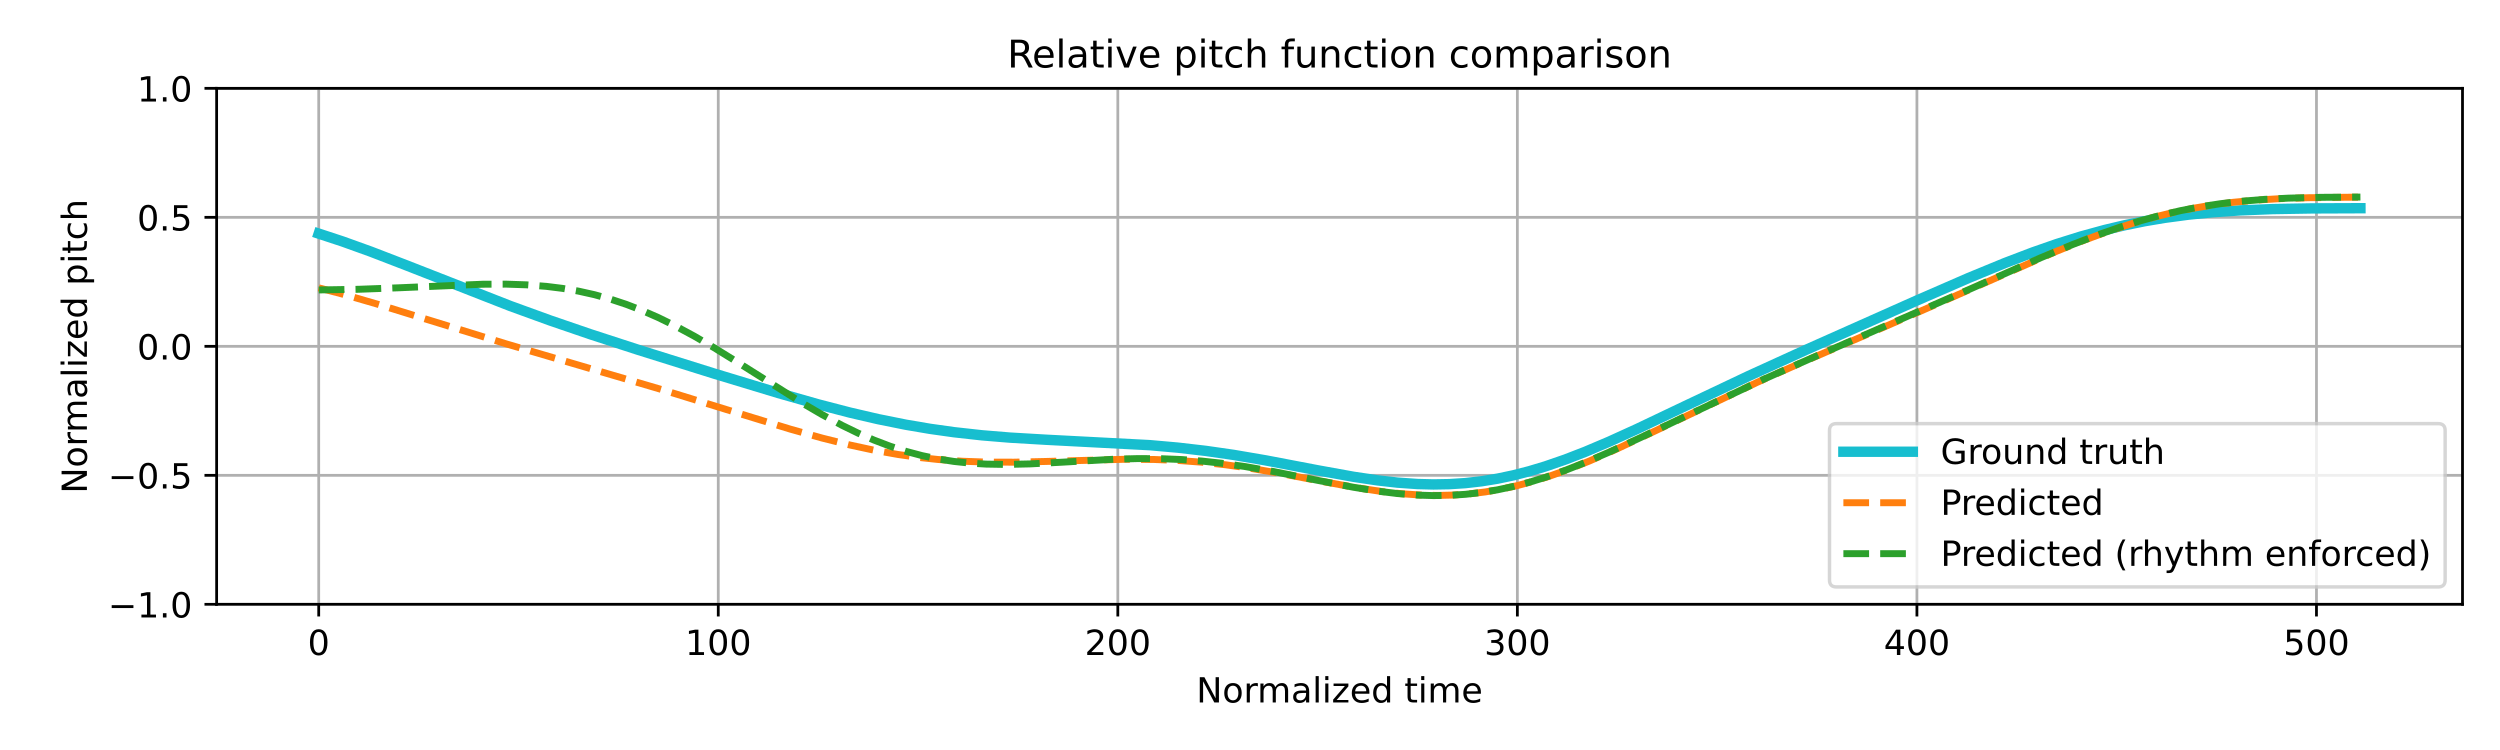
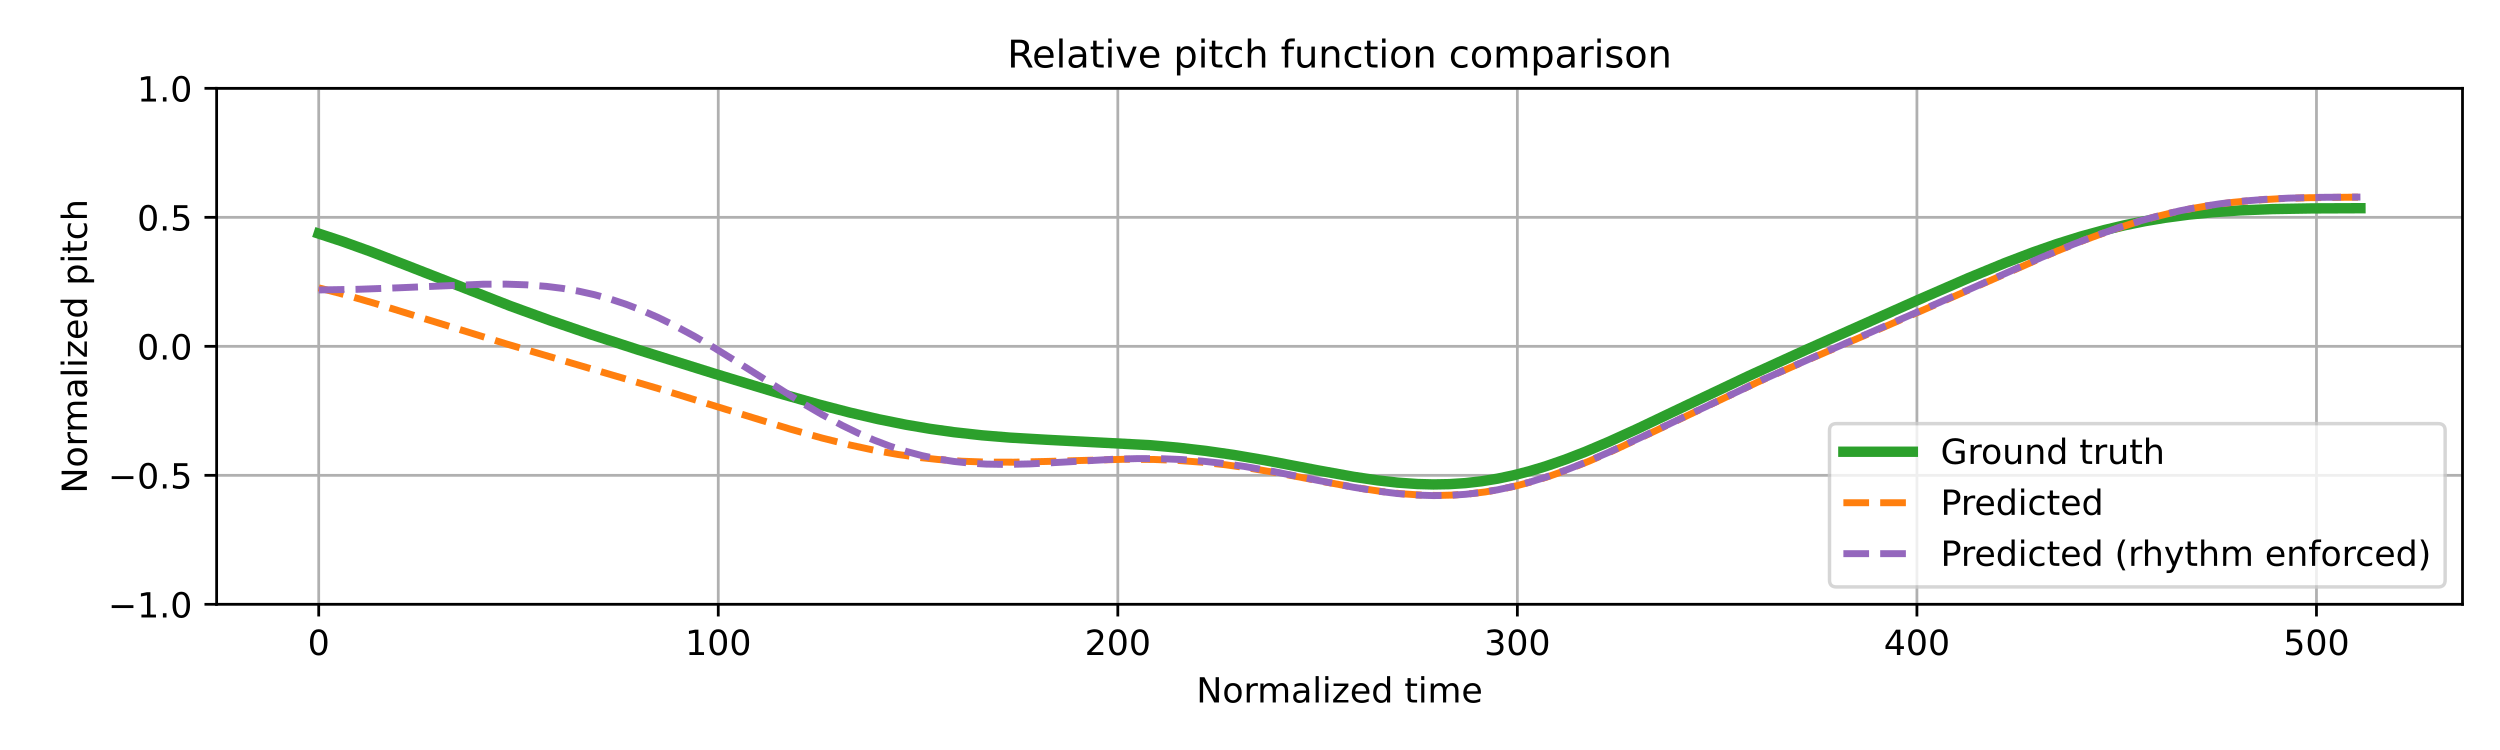
<svg xmlns="http://www.w3.org/2000/svg" xmlns:xlink="http://www.w3.org/1999/xlink" width="720pt" height="216pt" viewBox="0 0 720 216" version="1.1">
  <defs>
    <style type="text/css">*{stroke-linejoin: round; stroke-linecap: butt}</style>
  </defs>
  <g id="figure_1">
    <g id="patch_1">
      <path d="M 0 216  L 720 216  L 720 0  L 0 0  z " style="fill: #ffffff" />
    </g>
    <g id="axes_1">
      <g id="patch_2">
        <path d="M 62.39 174.04  L 709.2 174.04  L 709.2 25.44  L 62.39 25.44  z " style="fill: #ffffff" />
      </g>
      <g id="matplotlib.axis_1">
        <g id="xtick_1">
          <g id="line2d_1">
-             <path d="M 91.79 174.04  L 91.79 25.44  " clip-path="url(#p591564dea3)" style="fill: none; stroke: #b0b0b0; stroke-width: 0.8; stroke-linecap: square" />
+             <path d="M 91.79 174.04  L 91.79 25.44  " clip-path="url(#p6c4d5b550c)" style="fill: none; stroke: #b0b0b0; stroke-width: 0.8; stroke-linecap: square" />
          </g>
          <g id="line2d_2">
            <defs>
-               <path id="m0e34824fb0" d="M 0 0  L 0 3.5  " style="stroke: #000000; stroke-width: 0.8" />
-             </defs>
-             <g>
-               <use xlink:href="#m0e34824fb0" x="91.79" y="174.04" style="stroke: #000000; stroke-width: 0.8" />
+               <path id="m9413119045" d="M 0 0  L 0 3.5  " style="stroke: #000000; stroke-width: 0.8" />
+             </defs>
+             <g>
+               <use xlink:href="#m9413119045" x="91.79" y="174.04" style="stroke: #000000; stroke-width: 0.8" />
            </g>
          </g>
          <g id="text_1">
            <g transform="translate(88.60921 188.6384) scale(0.1 -0.1)">
              <defs>
                <path id="DejaVuSans-30" d="M 2034 4250  Q 1547 4250 1301 3770  Q 1056 3291 1056 2328  Q 1056 1369 1301 889  Q 1547 409 2034 409  Q 2525 409 2770 889  Q 3016 1369 3016 2328  Q 3016 3291 2770 3770  Q 2525 4250 2034 4250  z M 2034 4750  Q 2819 4750 3233 4129  Q 3647 3509 3647 2328  Q 3647 1150 3233 529  Q 2819 -91 2034 -91  Q 1250 -91 836 529  Q 422 1150 422 2328  Q 422 3509 836 4129  Q 1250 4750 2034 4750  z " transform="scale(0.015625)" />
              </defs>
              <use xlink:href="#DejaVuSans-30" />
            </g>
          </g>
        </g>
        <g id="xtick_2">
          <g id="line2d_3">
-             <path d="M 206.861 174.04  L 206.861 25.44  " clip-path="url(#p591564dea3)" style="fill: none; stroke: #b0b0b0; stroke-width: 0.8; stroke-linecap: square" />
+             <path d="M 206.861 174.04  L 206.861 25.44  " clip-path="url(#p6c4d5b550c)" style="fill: none; stroke: #b0b0b0; stroke-width: 0.8; stroke-linecap: square" />
          </g>
          <g id="line2d_4">
            <g>
-               <use xlink:href="#m0e34824fb0" x="206.861" y="174.04" style="stroke: #000000; stroke-width: 0.8" />
+               <use xlink:href="#m9413119045" x="206.861" y="174.04" style="stroke: #000000; stroke-width: 0.8" />
            </g>
          </g>
          <g id="text_2">
            <g transform="translate(197.317 188.6384) scale(0.1 -0.1)">
              <defs>
                <path id="DejaVuSans-31" d="M 794 531  L 1825 531  L 1825 4091  L 703 3866  L 703 4441  L 1819 4666  L 2450 4666  L 2450 531  L 3481 531  L 3481 0  L 794 0  L 794 531  z " transform="scale(0.015625)" />
              </defs>
              <use xlink:href="#DejaVuSans-31" />
              <use xlink:href="#DejaVuSans-30" transform="translate(63.62305 0)" />
              <use xlink:href="#DejaVuSans-30" transform="translate(127.2461 0)" />
            </g>
          </g>
        </g>
        <g id="xtick_3">
          <g id="line2d_5">
-             <path d="M 321.931 174.04  L 321.931 25.44  " clip-path="url(#p591564dea3)" style="fill: none; stroke: #b0b0b0; stroke-width: 0.8; stroke-linecap: square" />
+             <path d="M 321.931 174.04  L 321.931 25.44  " clip-path="url(#p6c4d5b550c)" style="fill: none; stroke: #b0b0b0; stroke-width: 0.8; stroke-linecap: square" />
          </g>
          <g id="line2d_6">
            <g>
-               <use xlink:href="#m0e34824fb0" x="321.931" y="174.04" style="stroke: #000000; stroke-width: 0.8" />
+               <use xlink:href="#m9413119045" x="321.931" y="174.04" style="stroke: #000000; stroke-width: 0.8" />
            </g>
          </g>
          <g id="text_3">
            <g transform="translate(312.3872 188.6384) scale(0.1 -0.1)">
              <defs>
                <path id="DejaVuSans-32" d="M 1228 531  L 3431 531  L 3431 0  L 469 0  L 469 531  Q 828 903 1448 1529  Q 2069 2156 2228 2338  Q 2531 2678 2651 2914  Q 2772 3150 2772 3378  Q 2772 3750 2511 3984  Q 2250 4219 1831 4219  Q 1534 4219 1204 4116  Q 875 4013 500 3803  L 500 4441  Q 881 4594 1212 4672  Q 1544 4750 1819 4750  Q 2544 4750 2975 4387  Q 3406 4025 3406 3419  Q 3406 3131 3298 2873  Q 3191 2616 2906 2266  Q 2828 2175 2409 1742  Q 1991 1309 1228 531  z " transform="scale(0.015625)" />
              </defs>
              <use xlink:href="#DejaVuSans-32" />
              <use xlink:href="#DejaVuSans-30" transform="translate(63.62305 0)" />
              <use xlink:href="#DejaVuSans-30" transform="translate(127.2461 0)" />
            </g>
          </g>
        </g>
        <g id="xtick_4">
          <g id="line2d_7">
-             <path d="M 437.001 174.04  L 437.001 25.44  " clip-path="url(#p591564dea3)" style="fill: none; stroke: #b0b0b0; stroke-width: 0.8; stroke-linecap: square" />
+             <path d="M 437.001 174.04  L 437.001 25.44  " clip-path="url(#p6c4d5b550c)" style="fill: none; stroke: #b0b0b0; stroke-width: 0.8; stroke-linecap: square" />
          </g>
          <g id="line2d_8">
            <g>
-               <use xlink:href="#m0e34824fb0" x="437.001" y="174.04" style="stroke: #000000; stroke-width: 0.8" />
+               <use xlink:href="#m9413119045" x="437.001" y="174.04" style="stroke: #000000; stroke-width: 0.8" />
            </g>
          </g>
          <g id="text_4">
            <g transform="translate(427.4575 188.6384) scale(0.1 -0.1)">
              <defs>
                <path id="DejaVuSans-33" d="M 2597 2516  Q 3050 2419 3304 2112  Q 3559 1806 3559 1356  Q 3559 666 3084 287  Q 2609 -91 1734 -91  Q 1441 -91 1130 -33  Q 819 25 488 141  L 488 750  Q 750 597 1062 519  Q 1375 441 1716 441  Q 2309 441 2620 675  Q 2931 909 2931 1356  Q 2931 1769 2642 2001  Q 2353 2234 1838 2234  L 1294 2234  L 1294 2753  L 1863 2753  Q 2328 2753 2575 2939  Q 2822 3125 2822 3475  Q 2822 3834 2567 4026  Q 2313 4219 1838 4219  Q 1578 4219 1281 4162  Q 984 4106 628 3988  L 628 4550  Q 988 4650 1302 4700  Q 1616 4750 1894 4750  Q 2613 4750 3031 4423  Q 3450 4097 3450 3541  Q 3450 3153 3228 2886  Q 3006 2619 2597 2516  z " transform="scale(0.015625)" />
              </defs>
              <use xlink:href="#DejaVuSans-33" />
              <use xlink:href="#DejaVuSans-30" transform="translate(63.62305 0)" />
              <use xlink:href="#DejaVuSans-30" transform="translate(127.2461 0)" />
            </g>
          </g>
        </g>
        <g id="xtick_5">
          <g id="line2d_9">
-             <path d="M 552.072 174.04  L 552.072 25.44  " clip-path="url(#p591564dea3)" style="fill: none; stroke: #b0b0b0; stroke-width: 0.8; stroke-linecap: square" />
+             <path d="M 552.072 174.04  L 552.072 25.44  " clip-path="url(#p6c4d5b550c)" style="fill: none; stroke: #b0b0b0; stroke-width: 0.8; stroke-linecap: square" />
          </g>
          <g id="line2d_10">
            <g>
-               <use xlink:href="#m0e34824fb0" x="552.072" y="174.04" style="stroke: #000000; stroke-width: 0.8" />
+               <use xlink:href="#m9413119045" x="552.072" y="174.04" style="stroke: #000000; stroke-width: 0.8" />
            </g>
          </g>
          <g id="text_5">
            <g transform="translate(542.5278 188.6384) scale(0.1 -0.1)">
              <defs>
                <path id="DejaVuSans-34" d="M 2419 4116  L 825 1625  L 2419 1625  L 2419 4116  z M 2253 4666  L 3047 4666  L 3047 1625  L 3713 1625  L 3713 1100  L 3047 1100  L 3047 0  L 2419 0  L 2419 1100  L 313 1100  L 313 1709  L 2253 4666  z " transform="scale(0.015625)" />
              </defs>
              <use xlink:href="#DejaVuSans-34" />
              <use xlink:href="#DejaVuSans-30" transform="translate(63.62305 0)" />
              <use xlink:href="#DejaVuSans-30" transform="translate(127.2461 0)" />
            </g>
          </g>
        </g>
        <g id="xtick_6">
          <g id="line2d_11">
-             <path d="M 667.142 174.04  L 667.142 25.44  " clip-path="url(#p591564dea3)" style="fill: none; stroke: #b0b0b0; stroke-width: 0.8; stroke-linecap: square" />
+             <path d="M 667.142 174.04  L 667.142 25.44  " clip-path="url(#p6c4d5b550c)" style="fill: none; stroke: #b0b0b0; stroke-width: 0.8; stroke-linecap: square" />
          </g>
          <g id="line2d_12">
            <g>
-               <use xlink:href="#m0e34824fb0" x="667.142" y="174.04" style="stroke: #000000; stroke-width: 0.8" />
+               <use xlink:href="#m9413119045" x="667.142" y="174.04" style="stroke: #000000; stroke-width: 0.8" />
            </g>
          </g>
          <g id="text_6">
            <g transform="translate(657.5981 188.6384) scale(0.1 -0.1)">
              <defs>
                <path id="DejaVuSans-35" d="M 691 4666  L 3169 4666  L 3169 4134  L 1269 4134  L 1269 2991  Q 1406 3038 1543 3061  Q 1681 3084 1819 3084  Q 2600 3084 3056 2656  Q 3513 2228 3513 1497  Q 3513 744 3044 326  Q 2575 -91 1722 -91  Q 1428 -91 1123 -41  Q 819 9 494 109  L 494 744  Q 775 591 1075 516  Q 1375 441 1709 441  Q 2250 441 2565 725  Q 2881 1009 2881 1497  Q 2881 1984 2565 2268  Q 2250 2553 1709 2553  Q 1456 2553 1204 2497  Q 953 2441 691 2322  L 691 4666  z " transform="scale(0.015625)" />
              </defs>
              <use xlink:href="#DejaVuSans-35" />
              <use xlink:href="#DejaVuSans-30" transform="translate(63.62305 0)" />
              <use xlink:href="#DejaVuSans-30" transform="translate(127.2461 0)" />
            </g>
          </g>
        </g>
        <g id="text_7">
          <g transform="translate(344.5544 202.3166) scale(0.1 -0.1)">
            <defs>
              <path id="DejaVuSans-4e" d="M 628 4666  L 1478 4666  L 3547 763  L 3547 4666  L 4159 4666  L 4159 0  L 3309 0  L 1241 3903  L 1241 0  L 628 0  L 628 4666  z " transform="scale(0.015625)" />
              <path id="DejaVuSans-6f" d="M 1959 3097  Q 1497 3097 1228 2736  Q 959 2375 959 1747  Q 959 1119 1226 758  Q 1494 397 1959 397  Q 2419 397 2687 759  Q 2956 1122 2956 1747  Q 2956 2369 2687 2733  Q 2419 3097 1959 3097  z M 1959 3584  Q 2709 3584 3137 3096  Q 3566 2609 3566 1747  Q 3566 888 3137 398  Q 2709 -91 1959 -91  Q 1206 -91 779 398  Q 353 888 353 1747  Q 353 2609 779 3096  Q 1206 3584 1959 3584  z " transform="scale(0.015625)" />
              <path id="DejaVuSans-72" d="M 2631 2963  Q 2534 3019 2420 3045  Q 2306 3072 2169 3072  Q 1681 3072 1420 2755  Q 1159 2438 1159 1844  L 1159 0  L 581 0  L 581 3500  L 1159 3500  L 1159 2956  Q 1341 3275 1631 3429  Q 1922 3584 2338 3584  Q 2397 3584 2469 3576  Q 2541 3569 2628 3553  L 2631 2963  z " transform="scale(0.015625)" />
              <path id="DejaVuSans-6d" d="M 3328 2828  Q 3544 3216 3844 3400  Q 4144 3584 4550 3584  Q 5097 3584 5394 3201  Q 5691 2819 5691 2113  L 5691 0  L 5113 0  L 5113 2094  Q 5113 2597 4934 2840  Q 4756 3084 4391 3084  Q 3944 3084 3684 2787  Q 3425 2491 3425 1978  L 3425 0  L 2847 0  L 2847 2094  Q 2847 2600 2669 2842  Q 2491 3084 2119 3084  Q 1678 3084 1418 2786  Q 1159 2488 1159 1978  L 1159 0  L 581 0  L 581 3500  L 1159 3500  L 1159 2956  Q 1356 3278 1631 3431  Q 1906 3584 2284 3584  Q 2666 3584 2933 3390  Q 3200 3197 3328 2828  z " transform="scale(0.015625)" />
              <path id="DejaVuSans-61" d="M 2194 1759  Q 1497 1759 1228 1600  Q 959 1441 959 1056  Q 959 750 1161 570  Q 1363 391 1709 391  Q 2188 391 2477 730  Q 2766 1069 2766 1631  L 2766 1759  L 2194 1759  z M 3341 1997  L 3341 0  L 2766 0  L 2766 531  Q 2569 213 2275 61  Q 1981 -91 1556 -91  Q 1019 -91 701 211  Q 384 513 384 1019  Q 384 1609 779 1909  Q 1175 2209 1959 2209  L 2766 2209  L 2766 2266  Q 2766 2663 2505 2880  Q 2244 3097 1772 3097  Q 1472 3097 1187 3025  Q 903 2953 641 2809  L 641 3341  Q 956 3463 1253 3523  Q 1550 3584 1831 3584  Q 2591 3584 2966 3190  Q 3341 2797 3341 1997  z " transform="scale(0.015625)" />
              <path id="DejaVuSans-6c" d="M 603 4863  L 1178 4863  L 1178 0  L 603 0  L 603 4863  z " transform="scale(0.015625)" />
              <path id="DejaVuSans-69" d="M 603 3500  L 1178 3500  L 1178 0  L 603 0  L 603 3500  z M 603 4863  L 1178 4863  L 1178 4134  L 603 4134  L 603 4863  z " transform="scale(0.015625)" />
              <path id="DejaVuSans-7a" d="M 353 3500  L 3084 3500  L 3084 2975  L 922 459  L 3084 459  L 3084 0  L 275 0  L 275 525  L 2438 3041  L 353 3041  L 353 3500  z " transform="scale(0.015625)" />
              <path id="DejaVuSans-65" d="M 3597 1894  L 3597 1613  L 953 1613  Q 991 1019 1311 708  Q 1631 397 2203 397  Q 2534 397 2845 478  Q 3156 559 3463 722  L 3463 178  Q 3153 47 2828 -22  Q 2503 -91 2169 -91  Q 1331 -91 842 396  Q 353 884 353 1716  Q 353 2575 817 3079  Q 1281 3584 2069 3584  Q 2775 3584 3186 3129  Q 3597 2675 3597 1894  z M 3022 2063  Q 3016 2534 2758 2815  Q 2500 3097 2075 3097  Q 1594 3097 1305 2825  Q 1016 2553 972 2059  L 3022 2063  z " transform="scale(0.015625)" />
              <path id="DejaVuSans-64" d="M 2906 2969  L 2906 4863  L 3481 4863  L 3481 0  L 2906 0  L 2906 525  Q 2725 213 2448 61  Q 2172 -91 1784 -91  Q 1150 -91 751 415  Q 353 922 353 1747  Q 353 2572 751 3078  Q 1150 3584 1784 3584  Q 2172 3584 2448 3432  Q 2725 3281 2906 2969  z M 947 1747  Q 947 1113 1208 752  Q 1469 391 1925 391  Q 2381 391 2643 752  Q 2906 1113 2906 1747  Q 2906 2381 2643 2742  Q 2381 3103 1925 3103  Q 1469 3103 1208 2742  Q 947 2381 947 1747  z " transform="scale(0.015625)" />
              <path id="DejaVuSans-20" transform="scale(0.015625)" />
              <path id="DejaVuSans-74" d="M 1172 4494  L 1172 3500  L 2356 3500  L 2356 3053  L 1172 3053  L 1172 1153  Q 1172 725 1289 603  Q 1406 481 1766 481  L 2356 481  L 2356 0  L 1766 0  Q 1100 0 847 248  Q 594 497 594 1153  L 594 3053  L 172 3053  L 172 3500  L 594 3500  L 594 4494  L 1172 4494  z " transform="scale(0.015625)" />
            </defs>
            <use xlink:href="#DejaVuSans-4e" />
            <use xlink:href="#DejaVuSans-6f" transform="translate(74.80469 0)" />
            <use xlink:href="#DejaVuSans-72" transform="translate(135.9863 0)" />
            <use xlink:href="#DejaVuSans-6d" transform="translate(175.3496 0)" />
            <use xlink:href="#DejaVuSans-61" transform="translate(272.7617 0)" />
            <use xlink:href="#DejaVuSans-6c" transform="translate(334.041 0)" />
            <use xlink:href="#DejaVuSans-69" transform="translate(361.8242 0)" />
            <use xlink:href="#DejaVuSans-7a" transform="translate(389.6074 0)" />
            <use xlink:href="#DejaVuSans-65" transform="translate(442.0977 0)" />
            <use xlink:href="#DejaVuSans-64" transform="translate(503.6211 0)" />
            <use xlink:href="#DejaVuSans-20" transform="translate(567.0977 0)" />
            <use xlink:href="#DejaVuSans-74" transform="translate(598.8848 0)" />
            <use xlink:href="#DejaVuSans-69" transform="translate(638.0938 0)" />
            <use xlink:href="#DejaVuSans-6d" transform="translate(665.877 0)" />
            <use xlink:href="#DejaVuSans-65" transform="translate(763.2891 0)" />
          </g>
        </g>
      </g>
      <g id="matplotlib.axis_2">
        <g id="ytick_1">
          <g id="line2d_13">
-             <path d="M 62.39 174.04  L 709.2 174.04  " clip-path="url(#p591564dea3)" style="fill: none; stroke: #b0b0b0; stroke-width: 0.8; stroke-linecap: square" />
+             <path d="M 62.39 174.04  L 709.2 174.04  " clip-path="url(#p6c4d5b550c)" style="fill: none; stroke: #b0b0b0; stroke-width: 0.8; stroke-linecap: square" />
          </g>
          <g id="line2d_14">
            <defs>
-               <path id="mb09c51b03f" d="M 0 0  L -3.5 0  " style="stroke: #000000; stroke-width: 0.8" />
-             </defs>
-             <g>
-               <use xlink:href="#mb09c51b03f" x="62.39" y="174.04" style="stroke: #000000; stroke-width: 0.8" />
+               <path id="m5f90502a4b" d="M 0 0  L -3.5 0  " style="stroke: #000000; stroke-width: 0.8" />
+             </defs>
+             <g>
+               <use xlink:href="#m5f90502a4b" x="62.39" y="174.04" style="stroke: #000000; stroke-width: 0.8" />
            </g>
          </g>
          <g id="text_8">
            <g transform="translate(31.10719 177.8392) scale(0.1 -0.1)">
              <defs>
                <path id="DejaVuSans-2212" d="M 678 2272  L 4684 2272  L 4684 1741  L 678 1741  L 678 2272  z " transform="scale(0.015625)" />
                <path id="DejaVuSans-2e" d="M 684 794  L 1344 794  L 1344 0  L 684 0  L 684 794  z " transform="scale(0.015625)" />
              </defs>
              <use xlink:href="#DejaVuSans-2212" />
              <use xlink:href="#DejaVuSans-31" transform="translate(83.78906 0)" />
              <use xlink:href="#DejaVuSans-2e" transform="translate(147.4121 0)" />
              <use xlink:href="#DejaVuSans-30" transform="translate(179.1992 0)" />
            </g>
          </g>
        </g>
        <g id="ytick_2">
          <g id="line2d_15">
-             <path d="M 62.39 136.89  L 709.2 136.89  " clip-path="url(#p591564dea3)" style="fill: none; stroke: #b0b0b0; stroke-width: 0.8; stroke-linecap: square" />
+             <path d="M 62.39 136.89  L 709.2 136.89  " clip-path="url(#p6c4d5b550c)" style="fill: none; stroke: #b0b0b0; stroke-width: 0.8; stroke-linecap: square" />
          </g>
          <g id="line2d_16">
            <g>
-               <use xlink:href="#mb09c51b03f" x="62.39" y="136.89" style="stroke: #000000; stroke-width: 0.8" />
+               <use xlink:href="#m5f90502a4b" x="62.39" y="136.89" style="stroke: #000000; stroke-width: 0.8" />
            </g>
          </g>
          <g id="text_9">
            <g transform="translate(31.10719 140.6892) scale(0.1 -0.1)">
              <use xlink:href="#DejaVuSans-2212" />
              <use xlink:href="#DejaVuSans-30" transform="translate(83.78906 0)" />
              <use xlink:href="#DejaVuSans-2e" transform="translate(147.4121 0)" />
              <use xlink:href="#DejaVuSans-35" transform="translate(179.1992 0)" />
            </g>
          </g>
        </g>
        <g id="ytick_3">
          <g id="line2d_17">
-             <path d="M 62.39 99.74  L 709.2 99.74  " clip-path="url(#p591564dea3)" style="fill: none; stroke: #b0b0b0; stroke-width: 0.8; stroke-linecap: square" />
+             <path d="M 62.39 99.74  L 709.2 99.74  " clip-path="url(#p6c4d5b550c)" style="fill: none; stroke: #b0b0b0; stroke-width: 0.8; stroke-linecap: square" />
          </g>
          <g id="line2d_18">
            <g>
-               <use xlink:href="#mb09c51b03f" x="62.39" y="99.74" style="stroke: #000000; stroke-width: 0.8" />
+               <use xlink:href="#m5f90502a4b" x="62.39" y="99.74" style="stroke: #000000; stroke-width: 0.8" />
            </g>
          </g>
          <g id="text_10">
            <g transform="translate(39.48687 103.5392) scale(0.1 -0.1)">
              <use xlink:href="#DejaVuSans-30" />
              <use xlink:href="#DejaVuSans-2e" transform="translate(63.62305 0)" />
              <use xlink:href="#DejaVuSans-30" transform="translate(95.41016 0)" />
            </g>
          </g>
        </g>
        <g id="ytick_4">
          <g id="line2d_19">
-             <path d="M 62.39 62.59  L 709.2 62.59  " clip-path="url(#p591564dea3)" style="fill: none; stroke: #b0b0b0; stroke-width: 0.8; stroke-linecap: square" />
+             <path d="M 62.39 62.59  L 709.2 62.59  " clip-path="url(#p6c4d5b550c)" style="fill: none; stroke: #b0b0b0; stroke-width: 0.8; stroke-linecap: square" />
          </g>
          <g id="line2d_20">
            <g>
-               <use xlink:href="#mb09c51b03f" x="62.39" y="62.59" style="stroke: #000000; stroke-width: 0.8" />
+               <use xlink:href="#m5f90502a4b" x="62.39" y="62.59" style="stroke: #000000; stroke-width: 0.8" />
            </g>
          </g>
          <g id="text_11">
            <g transform="translate(39.48687 66.38922) scale(0.1 -0.1)">
              <use xlink:href="#DejaVuSans-30" />
              <use xlink:href="#DejaVuSans-2e" transform="translate(63.62305 0)" />
              <use xlink:href="#DejaVuSans-35" transform="translate(95.41016 0)" />
            </g>
          </g>
        </g>
        <g id="ytick_5">
          <g id="line2d_21">
-             <path d="M 62.39 25.44  L 709.2 25.44  " clip-path="url(#p591564dea3)" style="fill: none; stroke: #b0b0b0; stroke-width: 0.8; stroke-linecap: square" />
+             <path d="M 62.39 25.44  L 709.2 25.44  " clip-path="url(#p6c4d5b550c)" style="fill: none; stroke: #b0b0b0; stroke-width: 0.8; stroke-linecap: square" />
          </g>
          <g id="line2d_22">
            <g>
-               <use xlink:href="#mb09c51b03f" x="62.39" y="25.44" style="stroke: #000000; stroke-width: 0.8" />
+               <use xlink:href="#m5f90502a4b" x="62.39" y="25.44" style="stroke: #000000; stroke-width: 0.8" />
            </g>
          </g>
          <g id="text_12">
            <g transform="translate(39.48687 29.23922) scale(0.1 -0.1)">
              <use xlink:href="#DejaVuSans-31" />
              <use xlink:href="#DejaVuSans-2e" transform="translate(63.62305 0)" />
              <use xlink:href="#DejaVuSans-30" transform="translate(95.41016 0)" />
            </g>
          </g>
        </g>
        <g id="text_13">
          <g transform="translate(25.0275 142.1259) rotate(-90) scale(0.1 -0.1)">
            <defs>
              <path id="DejaVuSans-70" d="M 1159 525  L 1159 -1331  L 581 -1331  L 581 3500  L 1159 3500  L 1159 2969  Q 1341 3281 1617 3432  Q 1894 3584 2278 3584  Q 2916 3584 3314 3078  Q 3713 2572 3713 1747  Q 3713 922 3314 415  Q 2916 -91 2278 -91  Q 1894 -91 1617 61  Q 1341 213 1159 525  z M 3116 1747  Q 3116 2381 2855 2742  Q 2594 3103 2138 3103  Q 1681 3103 1420 2742  Q 1159 2381 1159 1747  Q 1159 1113 1420 752  Q 1681 391 2138 391  Q 2594 391 2855 752  Q 3116 1113 3116 1747  z " transform="scale(0.015625)" />
              <path id="DejaVuSans-63" d="M 3122 3366  L 3122 2828  Q 2878 2963 2633 3030  Q 2388 3097 2138 3097  Q 1578 3097 1268 2742  Q 959 2388 959 1747  Q 959 1106 1268 751  Q 1578 397 2138 397  Q 2388 397 2633 464  Q 2878 531 3122 666  L 3122 134  Q 2881 22 2623 -34  Q 2366 -91 2075 -91  Q 1284 -91 818 406  Q 353 903 353 1747  Q 353 2603 823 3093  Q 1294 3584 2113 3584  Q 2378 3584 2631 3529  Q 2884 3475 3122 3366  z " transform="scale(0.015625)" />
              <path id="DejaVuSans-68" d="M 3513 2113  L 3513 0  L 2938 0  L 2938 2094  Q 2938 2591 2744 2837  Q 2550 3084 2163 3084  Q 1697 3084 1428 2787  Q 1159 2491 1159 1978  L 1159 0  L 581 0  L 581 4863  L 1159 4863  L 1159 2956  Q 1366 3272 1645 3428  Q 1925 3584 2291 3584  Q 2894 3584 3203 3211  Q 3513 2838 3513 2113  z " transform="scale(0.015625)" />
            </defs>
            <use xlink:href="#DejaVuSans-4e" />
            <use xlink:href="#DejaVuSans-6f" transform="translate(74.80469 0)" />
            <use xlink:href="#DejaVuSans-72" transform="translate(135.9863 0)" />
            <use xlink:href="#DejaVuSans-6d" transform="translate(175.3496 0)" />
            <use xlink:href="#DejaVuSans-61" transform="translate(272.7617 0)" />
            <use xlink:href="#DejaVuSans-6c" transform="translate(334.041 0)" />
            <use xlink:href="#DejaVuSans-69" transform="translate(361.8242 0)" />
            <use xlink:href="#DejaVuSans-7a" transform="translate(389.6074 0)" />
            <use xlink:href="#DejaVuSans-65" transform="translate(442.0977 0)" />
            <use xlink:href="#DejaVuSans-64" transform="translate(503.6211 0)" />
            <use xlink:href="#DejaVuSans-20" transform="translate(567.0977 0)" />
            <use xlink:href="#DejaVuSans-70" transform="translate(598.8848 0)" />
            <use xlink:href="#DejaVuSans-69" transform="translate(662.3613 0)" />
            <use xlink:href="#DejaVuSans-74" transform="translate(690.1445 0)" />
            <use xlink:href="#DejaVuSans-63" transform="translate(729.3535 0)" />
            <use xlink:href="#DejaVuSans-68" transform="translate(784.334 0)" />
          </g>
        </g>
      </g>
      <g id="line2d_23">
-         <path d="M 91.79 67.281  L 98.695 69.554  L 106.75 72.455  L 117.106 76.445  L 147.024 88.151  L 158.531 92.329  L 170.038 96.27  L 183.847 100.762  L 205.71 107.606  L 224.121 113.182  L 235.628 116.451  L 244.834 118.841  L 252.889 120.71  L 260.944 122.33  L 267.848 123.504  L 274.752 124.476  L 282.807 125.369  L 290.862 126.033  L 301.218 126.642  L 331.137 128.206  L 339.192 128.92  L 347.246 129.853  L 355.301 131.014  L 364.507 132.587  L 379.466 135.443  L 389.822 137.316  L 396.727 138.347  L 402.48 138.996  L 408.234 139.4  L 412.837 139.518  L 417.439 139.434  L 422.042 139.135  L 426.645 138.612  L 431.248 137.864  L 435.851 136.894  L 440.453 135.71  L 445.056 134.325  L 450.81 132.341  L 456.563 130.112  L 463.467 127.183  L 471.522 123.518  L 485.331 116.943  L 503.742 108.224  L 519.852 100.878  L 552.072 86.53  L 567.031 80.022  L 577.387 75.762  L 585.442 72.693  L 592.346 70.287  L 599.25 68.125  L 606.155 66.233  L 611.908 64.872  L 617.662 63.708  L 623.415 62.738  L 630.319 61.814  L 637.224 61.128  L 645.278 60.581  L 654.484 60.216  L 665.991 60.018  L 679.8 59.962  L 679.8 59.962  " clip-path="url(#p591564dea3)" style="fill: none; stroke: #17becf; stroke-width: 3; stroke-linecap: square" />
+         <path d="M 91.79 67.281  L 98.695 69.554  L 106.75 72.455  L 117.106 76.445  L 147.024 88.151  L 158.531 92.329  L 170.038 96.27  L 183.847 100.762  L 205.71 107.606  L 224.121 113.182  L 235.628 116.451  L 244.834 118.841  L 252.889 120.71  L 260.944 122.33  L 267.848 123.504  L 274.752 124.476  L 282.807 125.369  L 290.862 126.033  L 301.218 126.642  L 331.137 128.206  L 339.192 128.92  L 347.246 129.853  L 355.301 131.014  L 364.507 132.587  L 379.466 135.443  L 389.822 137.316  L 396.727 138.347  L 402.48 138.996  L 408.234 139.4  L 412.837 139.518  L 417.439 139.434  L 422.042 139.135  L 426.645 138.612  L 431.248 137.864  L 435.851 136.894  L 440.453 135.71  L 445.056 134.325  L 450.81 132.341  L 456.563 130.112  L 463.467 127.183  L 471.522 123.518  L 485.331 116.943  L 503.742 108.224  L 519.852 100.878  L 552.072 86.53  L 567.031 80.022  L 577.387 75.762  L 585.442 72.693  L 592.346 70.287  L 599.25 68.125  L 606.155 66.233  L 611.908 64.872  L 617.662 63.708  L 623.415 62.738  L 630.319 61.814  L 637.224 61.128  L 645.278 60.581  L 654.484 60.216  L 665.991 60.018  L 679.8 59.962  L 679.8 59.962  " clip-path="url(#p6c4d5b550c)" style="fill: none; stroke: #2ca02c; stroke-width: 3; stroke-linecap: square" />
      </g>
      <g id="line2d_24">
-         <path d="M 91.79 82.896  L 99.845 85.028  L 109.051 87.7  L 124.01 92.319  L 145.873 99.058  L 164.285 104.47  L 190.751 112.247  L 209.162 117.935  L 227.573 123.58  L 236.779 126.164  L 244.834 128.176  L 251.738 129.663  L 258.642 130.895  L 264.396 131.712  L 270.149 132.334  L 277.054 132.831  L 283.958 133.08  L 292.013 133.108  L 301.218 132.902  L 324.232 132.263  L 332.287 132.327  L 339.192 132.604  L 346.096 133.112  L 353 133.86  L 359.904 134.832  L 367.959 136.197  L 381.768 138.833  L 390.973 140.506  L 397.877 141.548  L 403.631 142.196  L 409.384 142.588  L 413.987 142.687  L 418.59 142.574  L 423.193 142.238  L 427.796 141.672  L 432.398 140.873  L 437.001 139.847  L 441.604 138.603  L 446.207 137.156  L 451.96 135.092  L 457.714 132.786  L 464.618 129.77  L 473.824 125.467  L 506.043 110.124  L 518.701 104.488  L 539.414 95.578  L 557.825 87.554  L 592.346 72.338  L 600.401 69.115  L 607.305 66.583  L 614.209 64.315  L 619.963 62.654  L 625.717 61.219  L 631.47 60.015  L 637.224 59.039  L 642.977 58.28  L 649.881 57.626  L 656.785 57.207  L 664.84 56.94  L 676.347 56.805  L 679.8 56.793  L 679.8 56.793  " clip-path="url(#p591564dea3)" style="fill: none; stroke-dasharray: 7.4,3.2; stroke-dashoffset: 0; stroke: #ff7f0e; stroke-width: 2" />
+         <path d="M 91.79 82.896  L 99.845 85.028  L 109.051 87.7  L 124.01 92.319  L 145.873 99.058  L 164.285 104.47  L 190.751 112.247  L 209.162 117.935  L 227.573 123.58  L 236.779 126.164  L 244.834 128.176  L 251.738 129.663  L 258.642 130.895  L 264.396 131.712  L 270.149 132.334  L 277.054 132.831  L 283.958 133.08  L 292.013 133.108  L 301.218 132.902  L 324.232 132.263  L 332.287 132.327  L 339.192 132.604  L 346.096 133.112  L 353 133.86  L 359.904 134.832  L 367.959 136.197  L 381.768 138.833  L 390.973 140.506  L 397.877 141.548  L 403.631 142.196  L 409.384 142.588  L 413.987 142.687  L 418.59 142.574  L 423.193 142.238  L 427.796 141.672  L 432.398 140.873  L 437.001 139.847  L 441.604 138.603  L 446.207 137.156  L 451.96 135.092  L 457.714 132.786  L 464.618 129.77  L 473.824 125.467  L 506.043 110.124  L 518.701 104.488  L 539.414 95.578  L 557.825 87.554  L 592.346 72.338  L 600.401 69.115  L 607.305 66.583  L 614.209 64.315  L 619.963 62.654  L 625.717 61.219  L 631.47 60.015  L 637.224 59.039  L 642.977 58.28  L 649.881 57.626  L 656.785 57.207  L 664.84 56.94  L 676.347 56.805  L 679.8 56.793  L 679.8 56.793  " clip-path="url(#p6c4d5b550c)" style="fill: none; stroke-dasharray: 7.4,3.2; stroke-dashoffset: 0; stroke: #ff7f0e; stroke-width: 2" />
      </g>
      <g id="line2d_25">
-         <path d="M 91.79 83.505  L 103.297 83.313  L 114.805 82.886  L 138.969 81.859  L 145.873 81.836  L 151.627 82.031  L 157.381 82.477  L 161.983 83.051  L 166.586 83.841  L 171.189 84.866  L 175.792 86.138  L 180.395 87.664  L 184.997 89.443  L 189.6 91.465  L 194.203 93.716  L 199.957 96.815  L 205.71 100.175  L 213.765 105.179  L 231.025 116.058  L 236.779 119.417  L 242.533 122.509  L 247.135 124.749  L 251.738 126.754  L 256.341 128.506  L 260.944 129.995  L 265.547 131.218  L 270.149 132.181  L 274.752 132.896  L 279.355 133.38  L 283.958 133.659  L 289.711 133.761  L 296.616 133.605  L 305.821 133.114  L 320.78 132.261  L 327.685 132.073  L 334.589 132.113  L 340.342 132.35  L 346.096 132.783  L 351.849 133.41  L 358.753 134.398  L 366.808 135.813  L 379.466 138.34  L 389.822 140.335  L 396.727 141.444  L 402.48 142.145  L 408.234 142.59  L 412.837 142.73  L 417.439 142.658  L 422.042 142.363  L 426.645 141.837  L 431.248 141.078  L 435.851 140.09  L 440.453 138.884  L 445.056 137.473  L 450.81 135.45  L 456.563 133.18  L 463.467 130.2  L 472.673 125.932  L 508.345 109.04  L 521.003 103.452  L 567.031 83.399  L 587.743 74.226  L 596.949 70.412  L 603.853 67.767  L 610.757 65.362  L 616.511 63.575  L 622.264 62.004  L 628.018 60.662  L 633.771 59.551  L 639.525 58.664  L 645.278 57.987  L 652.183 57.417  L 659.087 57.064  L 668.293 56.832  L 679.8 56.748  L 679.8 56.748  " clip-path="url(#p591564dea3)" style="fill: none; stroke-dasharray: 7.4,3.2; stroke-dashoffset: 0; stroke: #2ca02c; stroke-width: 2" />
+         <path d="M 91.79 83.505  L 103.297 83.313  L 114.805 82.886  L 138.969 81.859  L 145.873 81.836  L 151.627 82.031  L 157.381 82.477  L 161.983 83.051  L 166.586 83.841  L 171.189 84.866  L 175.792 86.138  L 180.395 87.664  L 184.997 89.443  L 189.6 91.465  L 194.203 93.716  L 199.957 96.815  L 205.71 100.175  L 213.765 105.179  L 231.025 116.058  L 236.779 119.417  L 242.533 122.509  L 247.135 124.749  L 251.738 126.754  L 256.341 128.506  L 260.944 129.995  L 265.547 131.218  L 270.149 132.181  L 274.752 132.896  L 279.355 133.38  L 283.958 133.659  L 289.711 133.761  L 296.616 133.605  L 305.821 133.114  L 320.78 132.261  L 327.685 132.073  L 334.589 132.113  L 340.342 132.35  L 346.096 132.783  L 351.849 133.41  L 358.753 134.398  L 366.808 135.813  L 379.466 138.34  L 389.822 140.335  L 396.727 141.444  L 402.48 142.145  L 408.234 142.59  L 412.837 142.73  L 417.439 142.658  L 422.042 142.363  L 426.645 141.837  L 431.248 141.078  L 435.851 140.09  L 440.453 138.884  L 445.056 137.473  L 450.81 135.45  L 456.563 133.18  L 463.467 130.2  L 472.673 125.932  L 508.345 109.04  L 521.003 103.452  L 567.031 83.399  L 587.743 74.226  L 596.949 70.412  L 603.853 67.767  L 610.757 65.362  L 616.511 63.575  L 622.264 62.004  L 628.018 60.662  L 633.771 59.551  L 639.525 58.664  L 645.278 57.987  L 652.183 57.417  L 659.087 57.064  L 668.293 56.832  L 679.8 56.748  L 679.8 56.748  " clip-path="url(#p6c4d5b550c)" style="fill: none; stroke-dasharray: 7.4,3.2; stroke-dashoffset: 0; stroke: #9467bd; stroke-width: 2" />
      </g>
      <g id="patch_3">
        <path d="M 62.39 174.04  L 62.39 25.44  " style="fill: none; stroke: #000000; stroke-width: 0.8; stroke-linejoin: miter; stroke-linecap: square" />
      </g>
      <g id="patch_4">
        <path d="M 709.2 174.04  L 709.2 25.44  " style="fill: none; stroke: #000000; stroke-width: 0.8; stroke-linejoin: miter; stroke-linecap: square" />
      </g>
      <g id="patch_5">
        <path d="M 62.39 174.04  L 709.2 174.04  " style="fill: none; stroke: #000000; stroke-width: 0.8; stroke-linejoin: miter; stroke-linecap: square" />
      </g>
      <g id="patch_6">
        <path d="M 62.39 25.44  L 709.2 25.44  " style="fill: none; stroke: #000000; stroke-width: 0.8; stroke-linejoin: miter; stroke-linecap: square" />
      </g>
      <g id="text_14">
        <g transform="translate(290.1045 19.44) scale(0.11 -0.11)">
          <defs>
            <path id="DejaVuSans-52" d="M 2841 2188  Q 3044 2119 3236 1894  Q 3428 1669 3622 1275  L 4263 0  L 3584 0  L 2988 1197  Q 2756 1666 2539 1819  Q 2322 1972 1947 1972  L 1259 1972  L 1259 0  L 628 0  L 628 4666  L 2053 4666  Q 2853 4666 3247 4331  Q 3641 3997 3641 3322  Q 3641 2881 3436 2590  Q 3231 2300 2841 2188  z M 1259 4147  L 1259 2491  L 2053 2491  Q 2509 2491 2742 2702  Q 2975 2913 2975 3322  Q 2975 3731 2742 3939  Q 2509 4147 2053 4147  L 1259 4147  z " transform="scale(0.015625)" />
            <path id="DejaVuSans-76" d="M 191 3500  L 800 3500  L 1894 563  L 2988 3500  L 3597 3500  L 2284 0  L 1503 0  L 191 3500  z " transform="scale(0.015625)" />
            <path id="DejaVuSans-66" d="M 2375 4863  L 2375 4384  L 1825 4384  Q 1516 4384 1395 4259  Q 1275 4134 1275 3809  L 1275 3500  L 2222 3500  L 2222 3053  L 1275 3053  L 1275 0  L 697 0  L 697 3053  L 147 3053  L 147 3500  L 697 3500  L 697 3744  Q 697 4328 969 4595  Q 1241 4863 1831 4863  L 2375 4863  z " transform="scale(0.015625)" />
            <path id="DejaVuSans-75" d="M 544 1381  L 544 3500  L 1119 3500  L 1119 1403  Q 1119 906 1312 657  Q 1506 409 1894 409  Q 2359 409 2629 706  Q 2900 1003 2900 1516  L 2900 3500  L 3475 3500  L 3475 0  L 2900 0  L 2900 538  Q 2691 219 2414 64  Q 2138 -91 1772 -91  Q 1169 -91 856 284  Q 544 659 544 1381  z M 1991 3584  L 1991 3584  z " transform="scale(0.015625)" />
            <path id="DejaVuSans-6e" d="M 3513 2113  L 3513 0  L 2938 0  L 2938 2094  Q 2938 2591 2744 2837  Q 2550 3084 2163 3084  Q 1697 3084 1428 2787  Q 1159 2491 1159 1978  L 1159 0  L 581 0  L 581 3500  L 1159 3500  L 1159 2956  Q 1366 3272 1645 3428  Q 1925 3584 2291 3584  Q 2894 3584 3203 3211  Q 3513 2838 3513 2113  z " transform="scale(0.015625)" />
            <path id="DejaVuSans-73" d="M 2834 3397  L 2834 2853  Q 2591 2978 2328 3040  Q 2066 3103 1784 3103  Q 1356 3103 1142 2972  Q 928 2841 928 2578  Q 928 2378 1081 2264  Q 1234 2150 1697 2047  L 1894 2003  Q 2506 1872 2764 1633  Q 3022 1394 3022 966  Q 3022 478 2636 193  Q 2250 -91 1575 -91  Q 1294 -91 989 -36  Q 684 19 347 128  L 347 722  Q 666 556 975 473  Q 1284 391 1588 391  Q 1994 391 2212 530  Q 2431 669 2431 922  Q 2431 1156 2273 1281  Q 2116 1406 1581 1522  L 1381 1569  Q 847 1681 609 1914  Q 372 2147 372 2553  Q 372 3047 722 3315  Q 1072 3584 1716 3584  Q 2034 3584 2315 3537  Q 2597 3491 2834 3397  z " transform="scale(0.015625)" />
          </defs>
          <use xlink:href="#DejaVuSans-52" />
          <use xlink:href="#DejaVuSans-65" transform="translate(64.98242 0)" />
          <use xlink:href="#DejaVuSans-6c" transform="translate(126.5059 0)" />
          <use xlink:href="#DejaVuSans-61" transform="translate(154.2891 0)" />
          <use xlink:href="#DejaVuSans-74" transform="translate(215.5684 0)" />
          <use xlink:href="#DejaVuSans-69" transform="translate(254.7773 0)" />
          <use xlink:href="#DejaVuSans-76" transform="translate(282.5605 0)" />
          <use xlink:href="#DejaVuSans-65" transform="translate(341.7402 0)" />
          <use xlink:href="#DejaVuSans-20" transform="translate(403.2637 0)" />
          <use xlink:href="#DejaVuSans-70" transform="translate(435.0508 0)" />
          <use xlink:href="#DejaVuSans-69" transform="translate(498.5273 0)" />
          <use xlink:href="#DejaVuSans-74" transform="translate(526.3105 0)" />
          <use xlink:href="#DejaVuSans-63" transform="translate(565.5195 0)" />
          <use xlink:href="#DejaVuSans-68" transform="translate(620.5 0)" />
          <use xlink:href="#DejaVuSans-20" transform="translate(683.8789 0)" />
          <use xlink:href="#DejaVuSans-66" transform="translate(715.666 0)" />
          <use xlink:href="#DejaVuSans-75" transform="translate(750.8711 0)" />
          <use xlink:href="#DejaVuSans-6e" transform="translate(814.25 0)" />
          <use xlink:href="#DejaVuSans-63" transform="translate(877.6289 0)" />
          <use xlink:href="#DejaVuSans-74" transform="translate(932.6094 0)" />
          <use xlink:href="#DejaVuSans-69" transform="translate(971.8184 0)" />
          <use xlink:href="#DejaVuSans-6f" transform="translate(999.6016 0)" />
          <use xlink:href="#DejaVuSans-6e" transform="translate(1060.783 0)" />
          <use xlink:href="#DejaVuSans-20" transform="translate(1124.162 0)" />
          <use xlink:href="#DejaVuSans-63" transform="translate(1155.949 0)" />
          <use xlink:href="#DejaVuSans-6f" transform="translate(1210.93 0)" />
          <use xlink:href="#DejaVuSans-6d" transform="translate(1272.111 0)" />
          <use xlink:href="#DejaVuSans-70" transform="translate(1369.523 0)" />
          <use xlink:href="#DejaVuSans-61" transform="translate(1433 0)" />
          <use xlink:href="#DejaVuSans-72" transform="translate(1494.279 0)" />
          <use xlink:href="#DejaVuSans-69" transform="translate(1535.393 0)" />
          <use xlink:href="#DejaVuSans-73" transform="translate(1563.176 0)" />
          <use xlink:href="#DejaVuSans-6f" transform="translate(1615.275 0)" />
          <use xlink:href="#DejaVuSans-6e" transform="translate(1676.457 0)" />
        </g>
      </g>
      <g id="legend_1">
        <g id="patch_7">
          <path d="M 528.894 169.04  L 702.2 169.04  Q 704.2 169.04 704.2 167.04  L 704.2 124.006  Q 704.2 122.006 702.2 122.006  L 528.894 122.006  Q 526.894 122.006 526.894 124.006  L 526.894 167.04  Q 526.894 169.04 528.894 169.04  z " style="fill: #ffffff; opacity: 0.8; stroke: #cccccc; stroke-linejoin: miter" />
        </g>
        <g id="line2d_26">
-           <path d="M 530.894 130.104  L 540.894 130.104  L 550.894 130.104  " style="fill: none; stroke: #17becf; stroke-width: 3; stroke-linecap: square" />
+           <path d="M 530.894 130.104  L 540.894 130.104  L 550.894 130.104  " style="fill: none; stroke: #2ca02c; stroke-width: 3; stroke-linecap: square" />
        </g>
        <g id="text_15">
          <g transform="translate(558.8937 133.6041) scale(0.1 -0.1)">
            <defs>
              <path id="DejaVuSans-47" d="M 3809 666  L 3809 1919  L 2778 1919  L 2778 2438  L 4434 2438  L 4434 434  Q 4069 175 3628 42  Q 3188 -91 2688 -91  Q 1594 -91 976 548  Q 359 1188 359 2328  Q 359 3472 976 4111  Q 1594 4750 2688 4750  Q 3144 4750 3555 4637  Q 3966 4525 4313 4306  L 4313 3634  Q 3963 3931 3569 4081  Q 3175 4231 2741 4231  Q 1884 4231 1454 3753  Q 1025 3275 1025 2328  Q 1025 1384 1454 906  Q 1884 428 2741 428  Q 3075 428 3337 486  Q 3600 544 3809 666  z " transform="scale(0.015625)" />
            </defs>
            <use xlink:href="#DejaVuSans-47" />
            <use xlink:href="#DejaVuSans-72" transform="translate(77.49023 0)" />
            <use xlink:href="#DejaVuSans-6f" transform="translate(116.3535 0)" />
            <use xlink:href="#DejaVuSans-75" transform="translate(177.5352 0)" />
            <use xlink:href="#DejaVuSans-6e" transform="translate(240.9141 0)" />
            <use xlink:href="#DejaVuSans-64" transform="translate(304.293 0)" />
            <use xlink:href="#DejaVuSans-20" transform="translate(367.7695 0)" />
            <use xlink:href="#DejaVuSans-74" transform="translate(399.5566 0)" />
            <use xlink:href="#DejaVuSans-72" transform="translate(438.7656 0)" />
            <use xlink:href="#DejaVuSans-75" transform="translate(479.8789 0)" />
            <use xlink:href="#DejaVuSans-74" transform="translate(543.2578 0)" />
            <use xlink:href="#DejaVuSans-68" transform="translate(582.4668 0)" />
          </g>
        </g>
        <g id="line2d_27">
          <path d="M 530.894 144.782  L 540.894 144.782  L 550.894 144.782  " style="fill: none; stroke-dasharray: 7.4,3.2; stroke-dashoffset: 0; stroke: #ff7f0e; stroke-width: 2" />
        </g>
        <g id="text_16">
          <g transform="translate(558.8937 148.2822) scale(0.1 -0.1)">
            <defs>
              <path id="DejaVuSans-50" d="M 1259 4147  L 1259 2394  L 2053 2394  Q 2494 2394 2734 2622  Q 2975 2850 2975 3272  Q 2975 3691 2734 3919  Q 2494 4147 2053 4147  L 1259 4147  z M 628 4666  L 2053 4666  Q 2838 4666 3239 4311  Q 3641 3956 3641 3272  Q 3641 2581 3239 2228  Q 2838 1875 2053 1875  L 1259 1875  L 1259 0  L 628 0  L 628 4666  z " transform="scale(0.015625)" />
            </defs>
            <use xlink:href="#DejaVuSans-50" />
            <use xlink:href="#DejaVuSans-72" transform="translate(58.55273 0)" />
            <use xlink:href="#DejaVuSans-65" transform="translate(97.41602 0)" />
            <use xlink:href="#DejaVuSans-64" transform="translate(158.9395 0)" />
            <use xlink:href="#DejaVuSans-69" transform="translate(222.416 0)" />
            <use xlink:href="#DejaVuSans-63" transform="translate(250.1992 0)" />
            <use xlink:href="#DejaVuSans-74" transform="translate(305.1797 0)" />
            <use xlink:href="#DejaVuSans-65" transform="translate(344.3887 0)" />
            <use xlink:href="#DejaVuSans-64" transform="translate(405.9121 0)" />
          </g>
        </g>
        <g id="line2d_28">
-           <path d="M 530.894 159.46  L 540.894 159.46  L 550.894 159.46  " style="fill: none; stroke-dasharray: 7.4,3.2; stroke-dashoffset: 0; stroke: #2ca02c; stroke-width: 2" />
+           <path d="M 530.894 159.46  L 540.894 159.46  L 550.894 159.46  " style="fill: none; stroke-dasharray: 7.4,3.2; stroke-dashoffset: 0; stroke: #9467bd; stroke-width: 2" />
        </g>
        <g id="text_17">
          <g transform="translate(558.8937 162.9603) scale(0.1 -0.1)">
            <defs>
              <path id="DejaVuSans-28" d="M 1984 4856  Q 1566 4138 1362 3434  Q 1159 2731 1159 2009  Q 1159 1288 1364 580  Q 1569 -128 1984 -844  L 1484 -844  Q 1016 -109 783 600  Q 550 1309 550 2009  Q 550 2706 781 3412  Q 1013 4119 1484 4856  L 1984 4856  z " transform="scale(0.015625)" />
              <path id="DejaVuSans-79" d="M 2059 -325  Q 1816 -950 1584 -1140  Q 1353 -1331 966 -1331  L 506 -1331  L 506 -850  L 844 -850  Q 1081 -850 1212 -737  Q 1344 -625 1503 -206  L 1606 56  L 191 3500  L 800 3500  L 1894 763  L 2988 3500  L 3597 3500  L 2059 -325  z " transform="scale(0.015625)" />
              <path id="DejaVuSans-29" d="M 513 4856  L 1013 4856  Q 1481 4119 1714 3412  Q 1947 2706 1947 2009  Q 1947 1309 1714 600  Q 1481 -109 1013 -844  L 513 -844  Q 928 -128 1133 580  Q 1338 1288 1338 2009  Q 1338 2731 1133 3434  Q 928 4138 513 4856  z " transform="scale(0.015625)" />
            </defs>
            <use xlink:href="#DejaVuSans-50" />
            <use xlink:href="#DejaVuSans-72" transform="translate(58.55273 0)" />
            <use xlink:href="#DejaVuSans-65" transform="translate(97.41602 0)" />
            <use xlink:href="#DejaVuSans-64" transform="translate(158.9395 0)" />
            <use xlink:href="#DejaVuSans-69" transform="translate(222.416 0)" />
            <use xlink:href="#DejaVuSans-63" transform="translate(250.1992 0)" />
            <use xlink:href="#DejaVuSans-74" transform="translate(305.1797 0)" />
            <use xlink:href="#DejaVuSans-65" transform="translate(344.3887 0)" />
            <use xlink:href="#DejaVuSans-64" transform="translate(405.9121 0)" />
            <use xlink:href="#DejaVuSans-20" transform="translate(469.3887 0)" />
            <use xlink:href="#DejaVuSans-28" transform="translate(501.1758 0)" />
            <use xlink:href="#DejaVuSans-72" transform="translate(540.1895 0)" />
            <use xlink:href="#DejaVuSans-68" transform="translate(579.5527 0)" />
            <use xlink:href="#DejaVuSans-79" transform="translate(642.9316 0)" />
            <use xlink:href="#DejaVuSans-74" transform="translate(702.1113 0)" />
            <use xlink:href="#DejaVuSans-68" transform="translate(741.3203 0)" />
            <use xlink:href="#DejaVuSans-6d" transform="translate(804.6992 0)" />
            <use xlink:href="#DejaVuSans-20" transform="translate(902.1113 0)" />
            <use xlink:href="#DejaVuSans-65" transform="translate(933.8984 0)" />
            <use xlink:href="#DejaVuSans-6e" transform="translate(995.4219 0)" />
            <use xlink:href="#DejaVuSans-66" transform="translate(1058.801 0)" />
            <use xlink:href="#DejaVuSans-6f" transform="translate(1094.006 0)" />
            <use xlink:href="#DejaVuSans-72" transform="translate(1155.188 0)" />
            <use xlink:href="#DejaVuSans-63" transform="translate(1194.051 0)" />
            <use xlink:href="#DejaVuSans-65" transform="translate(1249.031 0)" />
            <use xlink:href="#DejaVuSans-64" transform="translate(1310.555 0)" />
            <use xlink:href="#DejaVuSans-29" transform="translate(1374.031 0)" />
          </g>
        </g>
      </g>
    </g>
  </g>
  <defs>
-     <clipPath id="p591564dea3">
+     <clipPath id="p6c4d5b550c">
      <rect x="62.39" y="25.44" width="646.81" height="148.6" />
    </clipPath>
  </defs>
</svg>
